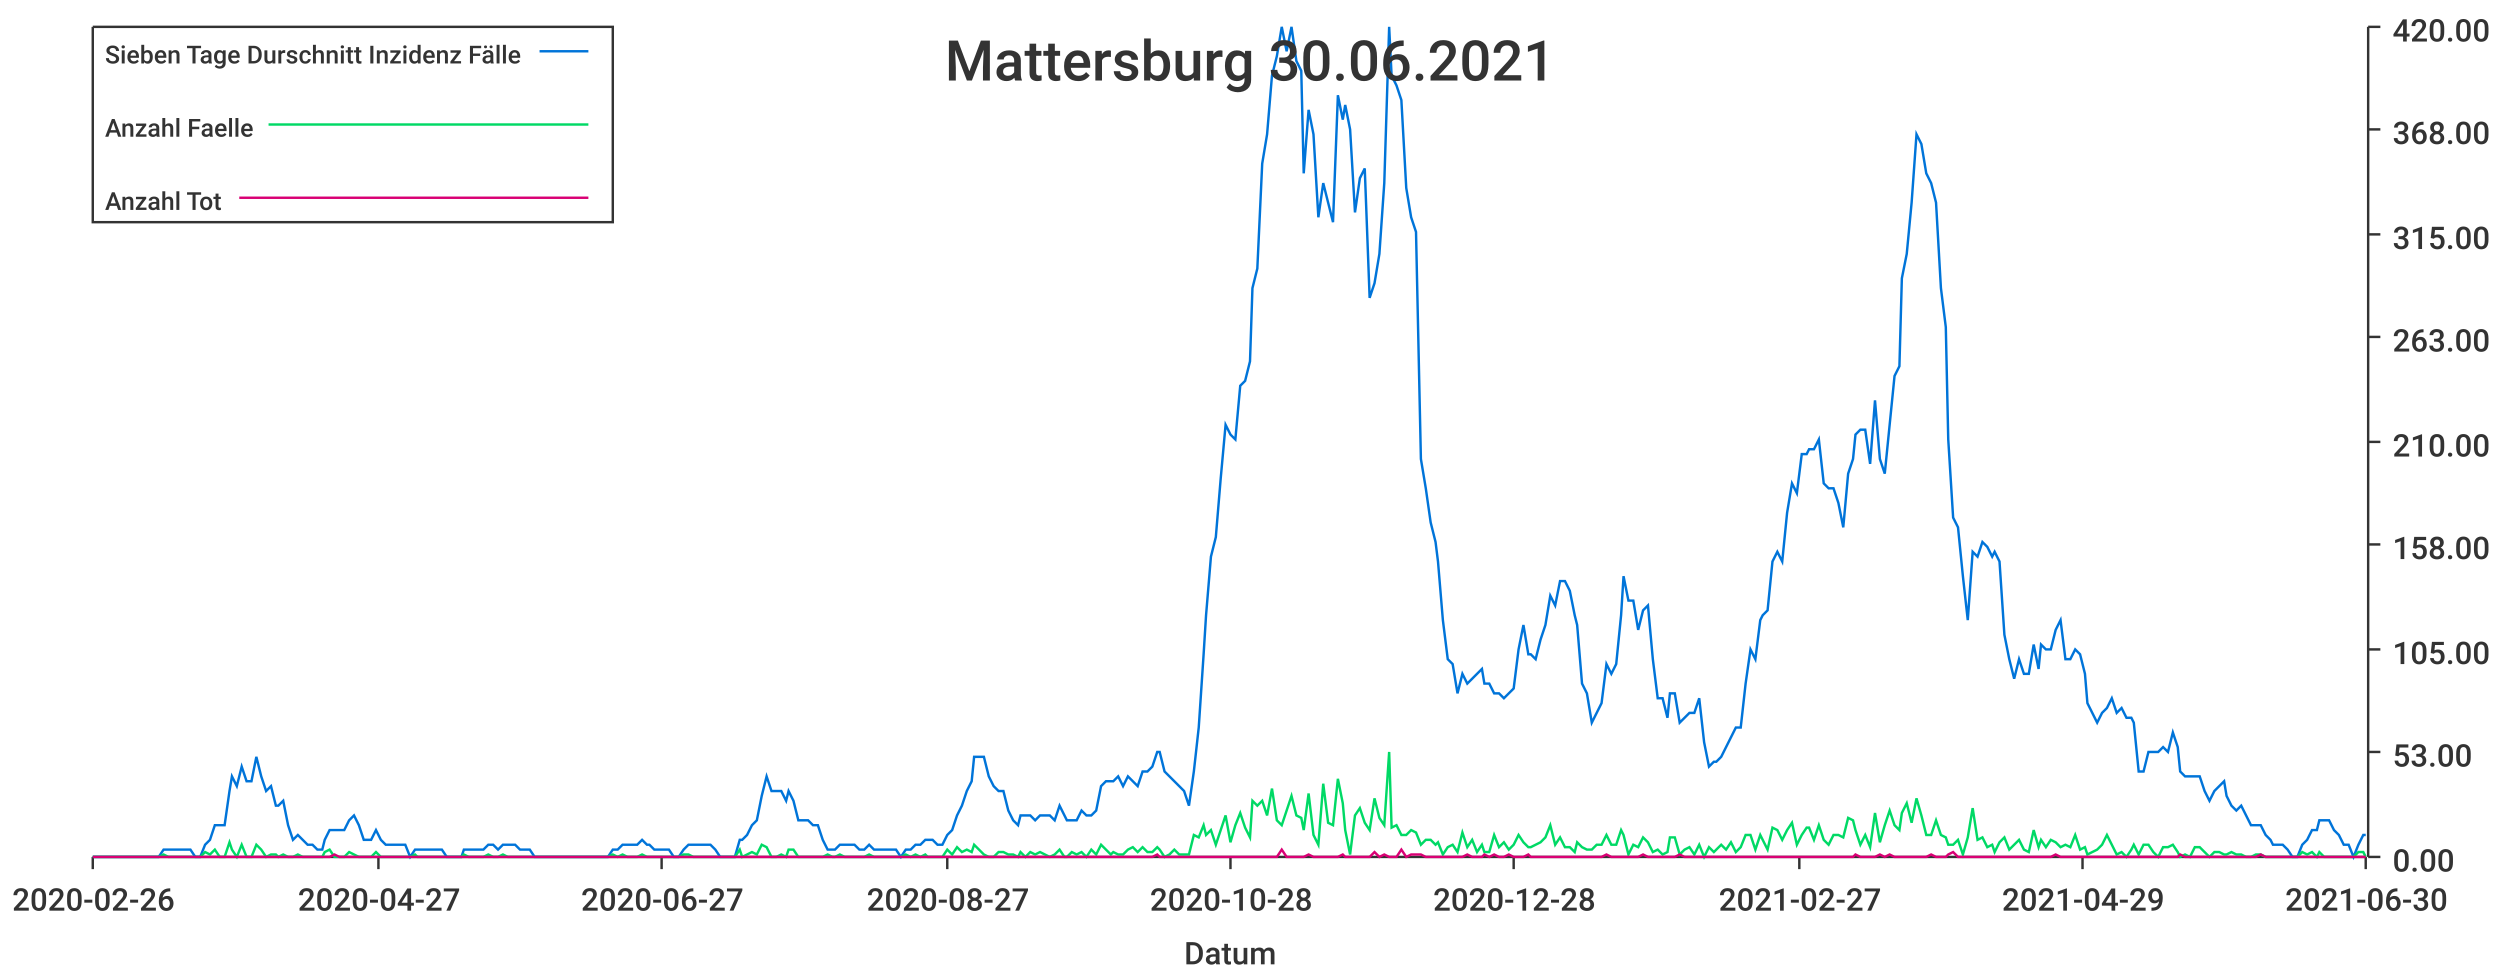
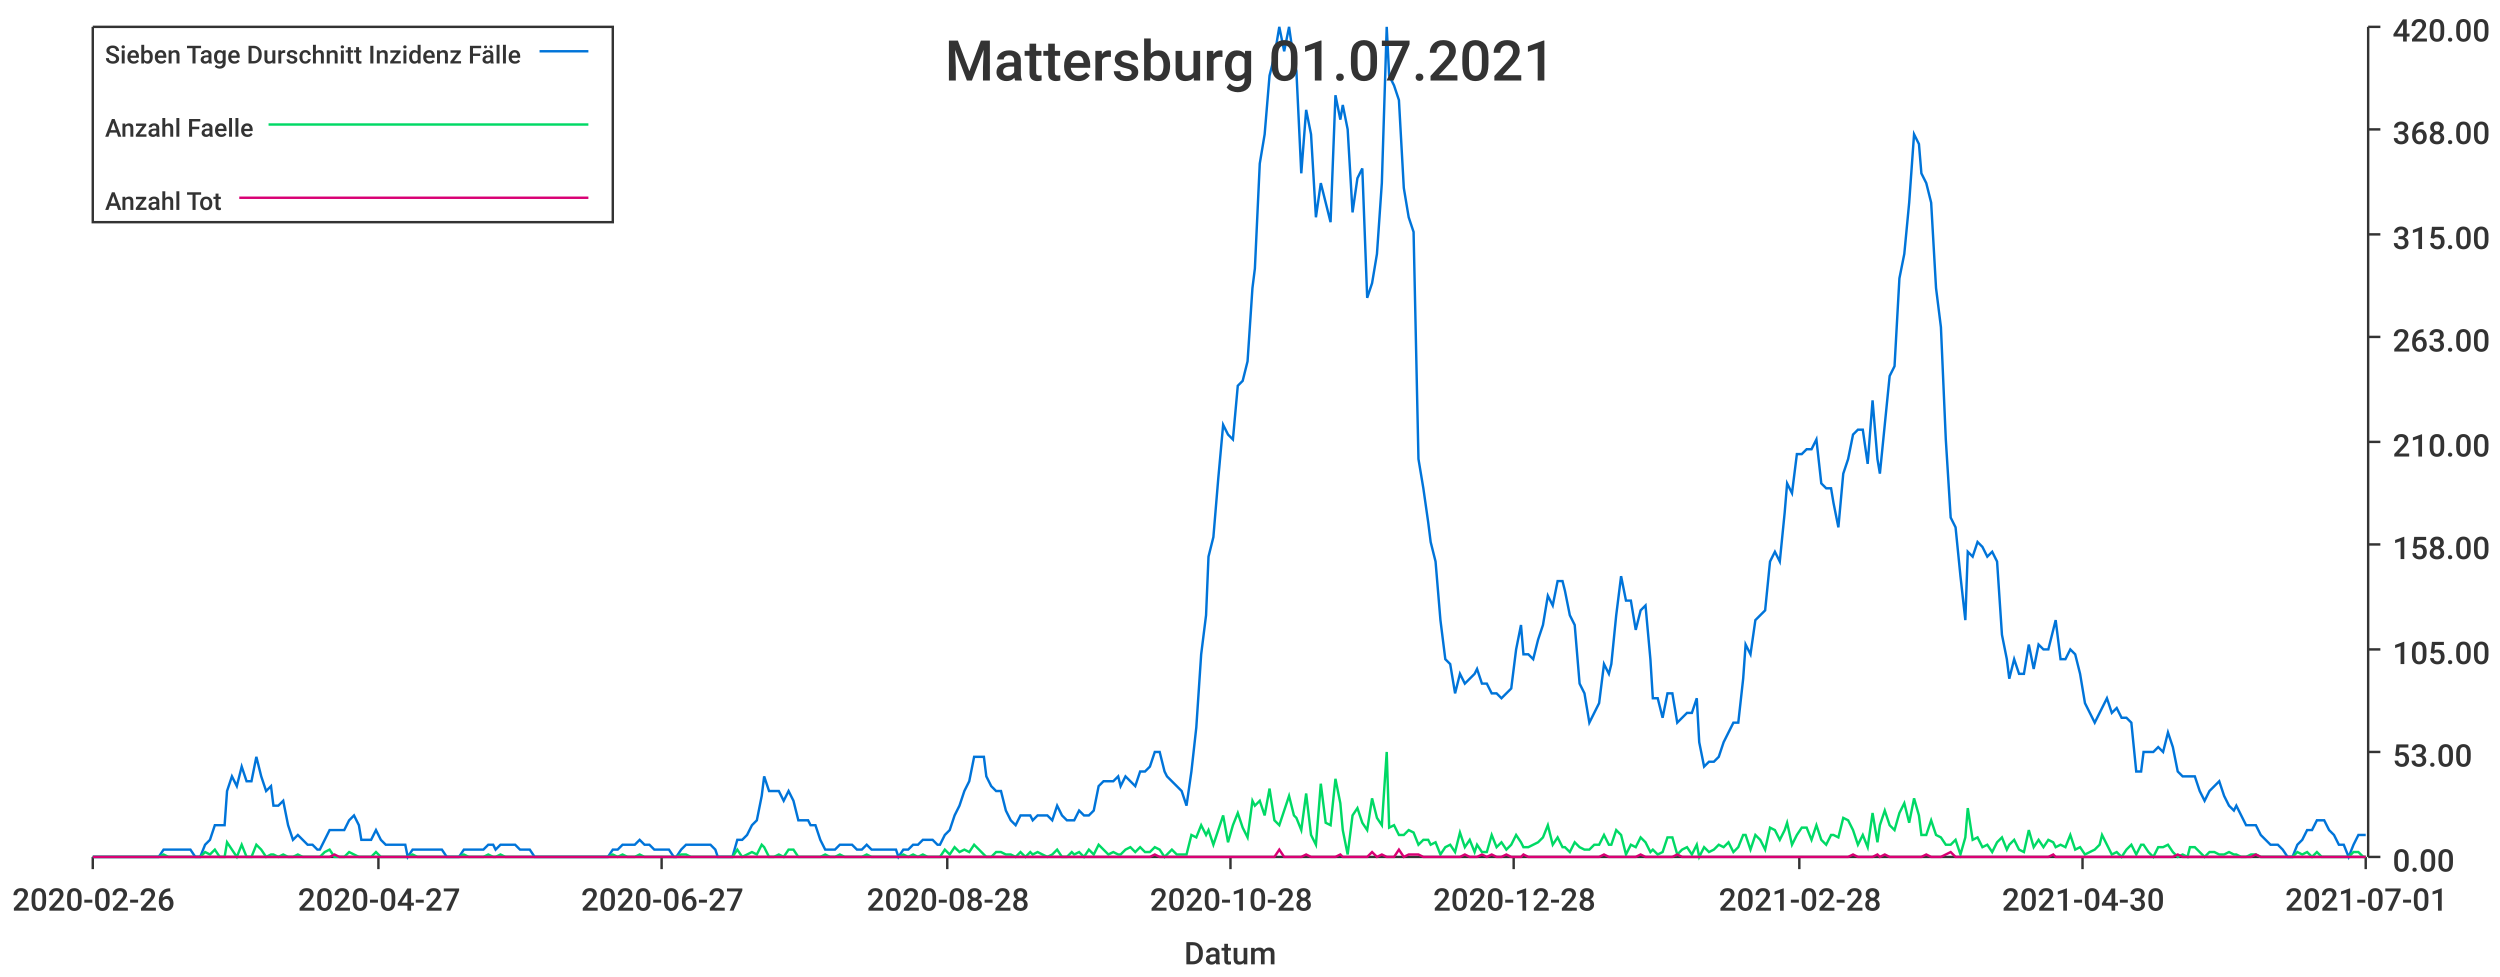
<svg xmlns="http://www.w3.org/2000/svg" width="1024" height="400">\n<path d="M 0 0 L 1024 0 L 1024 400 L 0 400 L 0 0" style="stroke-width:0;stroke:rgba(255,255,255,1.0);fill:rgba(255,255,255,1.0)" />
  <path d="M 38 11 L 969 11 L 969 351 L 38 351 L 38 11" style="stroke-width:0;stroke:rgba(255,255,255,1.0);fill:rgba(255,255,255,1.0)" />
  <path d="M 38 351 L 969 351" style="stroke-width:1;stroke:rgba(51,51,51,1.0);fill:none" />
  <path d="M 38 351 L 38 356" style="stroke-width:1;stroke:rgba(51,51,51,1.0);fill:none" />
  <text x="5" y="373" style="stroke-width:0;stroke:none;fill:rgba(51,51,51,1.0);font-size:12.8px;font-family:'Roboto Medium',sans-serif">2020-02-26</text>
  <path d="M 155 351 L 155 356" style="stroke-width:1;stroke:rgba(51,51,51,1.0);fill:none" />
  <text x="122" y="373" style="stroke-width:0;stroke:none;fill:rgba(51,51,51,1.0);font-size:12.8px;font-family:'Roboto Medium',sans-serif">2020-04-27</text>
  <path d="M 271 351 L 271 356" style="stroke-width:1;stroke:rgba(51,51,51,1.0);fill:none" />
  <text x="238" y="373" style="stroke-width:0;stroke:none;fill:rgba(51,51,51,1.0);font-size:12.8px;font-family:'Roboto Medium',sans-serif">2020-06-27</text>
  <path d="M 388 351 L 388 356" style="stroke-width:1;stroke:rgba(51,51,51,1.0);fill:none" />
-   <text x="355" y="373" style="stroke-width:0;stroke:none;fill:rgba(51,51,51,1.0);font-size:12.8px;font-family:'Roboto Medium',sans-serif">2020-08-27</text>
+   <text x="355" y="373" style="stroke-width:0;stroke:none;fill:rgba(51,51,51,1.0);font-size:12.8px;font-family:'Roboto Medium',sans-serif">2020-08-28</text>
  <path d="M 504 351 L 504 356" style="stroke-width:1;stroke:rgba(51,51,51,1.0);fill:none" />
  <text x="471" y="373" style="stroke-width:0;stroke:none;fill:rgba(51,51,51,1.0);font-size:12.8px;font-family:'Roboto Medium',sans-serif">2020-10-28</text>
  <path d="M 620 351 L 620 356" style="stroke-width:1;stroke:rgba(51,51,51,1.0);fill:none" />
  <text x="587" y="373" style="stroke-width:0;stroke:none;fill:rgba(51,51,51,1.0);font-size:12.8px;font-family:'Roboto Medium',sans-serif">2020-12-28</text>
  <path d="M 737 351 L 737 356" style="stroke-width:1;stroke:rgba(51,51,51,1.0);fill:none" />
-   <text x="704" y="373" style="stroke-width:0;stroke:none;fill:rgba(51,51,51,1.0);font-size:12.8px;font-family:'Roboto Medium',sans-serif">2021-02-27</text>
+   <text x="704" y="373" style="stroke-width:0;stroke:none;fill:rgba(51,51,51,1.0);font-size:12.8px;font-family:'Roboto Medium',sans-serif">2021-02-28</text>
  <path d="M 853 351 L 853 356" style="stroke-width:1;stroke:rgba(51,51,51,1.0);fill:none" />
-   <text x="820" y="373" style="stroke-width:0;stroke:none;fill:rgba(51,51,51,1.0);font-size:12.8px;font-family:'Roboto Medium',sans-serif">2021-04-29</text>
+   <text x="820" y="373" style="stroke-width:0;stroke:none;fill:rgba(51,51,51,1.0);font-size:12.8px;font-family:'Roboto Medium',sans-serif">2021-04-30</text>
  <path d="M 969 351 L 969 356" style="stroke-width:1;stroke:rgba(51,51,51,1.0);fill:none" />
-   <text x="936" y="373" style="stroke-width:0;stroke:none;fill:rgba(51,51,51,1.0);font-size:12.8px;font-family:'Roboto Medium',sans-serif">2021-06-30</text>
+   <text x="936" y="373" style="stroke-width:0;stroke:none;fill:rgba(51,51,51,1.0);font-size:12.8px;font-family:'Roboto Medium',sans-serif">2021-07-01</text>
  <text x="485" y="395" style="stroke-width:0;stroke:none;fill:rgba(51,51,51,1.0);font-size:12.8px;font-family:'Roboto Medium',sans-serif">Datum</text>
  <path d="M 970 351 L 970 11" style="stroke-width:1;stroke:rgba(51,51,51,1.0);fill:none" />
  <path d="M 970 351 L 975 351" style="stroke-width:1;stroke:rgba(51,51,51,1.0);fill:none" />
  <text x="980" y="357" style="stroke-width:0;stroke:none;fill:rgba(51,51,51,1.0);font-size:12.8px;font-family:'Roboto Medium',sans-serif">0.00</text>
  <path d="M 970 308 L 975 308" style="stroke-width:1;stroke:rgba(51,51,51,1.0);fill:none" />
  <text x="980" y="314" style="stroke-width:0;stroke:none;fill:rgba(51,51,51,1.0);font-size:12.8px;font-family:'Roboto Medium',sans-serif">53.00</text>
  <path d="M 970 266 L 975 266" style="stroke-width:1;stroke:rgba(51,51,51,1.0);fill:none" />
  <text x="980" y="272" style="stroke-width:0;stroke:none;fill:rgba(51,51,51,1.0);font-size:12.8px;font-family:'Roboto Medium',sans-serif">105.00</text>
  <path d="M 970 223 L 975 223" style="stroke-width:1;stroke:rgba(51,51,51,1.0);fill:none" />
  <text x="980" y="229" style="stroke-width:0;stroke:none;fill:rgba(51,51,51,1.0);font-size:12.8px;font-family:'Roboto Medium',sans-serif">158.00</text>
  <path d="M 970 181 L 975 181" style="stroke-width:1;stroke:rgba(51,51,51,1.0);fill:none" />
  <text x="980" y="187" style="stroke-width:0;stroke:none;fill:rgba(51,51,51,1.0);font-size:12.8px;font-family:'Roboto Medium',sans-serif">210.00</text>
  <path d="M 970 138 L 975 138" style="stroke-width:1;stroke:rgba(51,51,51,1.0);fill:none" />
  <text x="980" y="144" style="stroke-width:0;stroke:none;fill:rgba(51,51,51,1.0);font-size:12.8px;font-family:'Roboto Medium',sans-serif">263.00</text>
  <path d="M 970 96 L 975 96" style="stroke-width:1;stroke:rgba(51,51,51,1.0);fill:none" />
  <text x="980" y="102" style="stroke-width:0;stroke:none;fill:rgba(51,51,51,1.0);font-size:12.8px;font-family:'Roboto Medium',sans-serif">315.00</text>
  <path d="M 970 53 L 975 53" style="stroke-width:1;stroke:rgba(51,51,51,1.0);fill:none" />
  <text x="980" y="59" style="stroke-width:0;stroke:none;fill:rgba(51,51,51,1.0);font-size:12.8px;font-family:'Roboto Medium',sans-serif">368.00</text>
  <path d="M 970 11 L 975 11" style="stroke-width:1;stroke:rgba(51,51,51,1.0);fill:none" />
  <text x="980" y="17" style="stroke-width:0;stroke:none;fill:rgba(51,51,51,1.0);font-size:12.8px;font-family:'Roboto Medium',sans-serif">420.00</text>
-   <path d="M 38 351 L 40 351 L 42 351 L 44 351 L 46 351 L 48 351 L 50 351 L 52 351 L 54 351 L 56 351 L 57 351 L 59 351 L 61 351 L 63 351 L 65 351 L 67 348 L 69 348 L 71 348 L 73 348 L 75 348 L 76 348 L 78 348 L 80 351 L 82 351 L 84 346 L 86 344 L 88 338 L 90 338 L 92 338 L 94 324 L 95 318 L 97 322 L 99 314 L 101 320 L 103 320 L 105 310 L 107 318 L 109 324 L 111 322 L 113 330 L 114 330 L 116 328 L 118 338 L 120 344 L 122 342 L 124 344 L 126 346 L 128 346 L 130 348 L 132 348 L 133 344 L 135 340 L 137 340 L 139 340 L 141 340 L 143 336 L 145 334 L 147 338 L 149 344 L 151 344 L 152 344 L 154 340 L 156 344 L 158 346 L 160 346 L 162 346 L 164 346 L 166 346 L 168 351 L 170 348 L 171 348 L 173 348 L 175 348 L 177 348 L 179 348 L 181 348 L 183 351 L 185 351 L 187 351 L 189 351 L 190 348 L 192 348 L 194 348 L 196 348 L 198 348 L 200 346 L 202 346 L 204 348 L 206 346 L 208 346 L 209 346 L 211 346 L 213 348 L 215 348 L 217 348 L 219 351 L 221 351 L 223 351 L 225 351 L 227 351 L 228 351 L 230 351 L 232 351 L 234 351 L 236 351 L 238 351 L 240 351 L 242 351 L 244 351 L 246 351 L 247 351 L 249 351 L 251 348 L 253 348 L 255 346 L 257 346 L 259 346 L 261 346 L 263 344 L 265 346 L 266 346 L 268 348 L 270 348 L 272 348 L 274 348 L 276 351 L 278 351 L 280 348 L 282 346 L 284 346 L 286 346 L 287 346 L 289 346 L 291 346 L 293 348 L 295 351 L 297 351 L 299 351 L 301 351 L 303 344 L 304 344 L 306 342 L 308 338 L 310 336 L 312 326 L 314 318 L 316 324 L 318 324 L 320 324 L 322 328 L 323 324 L 325 328 L 327 336 L 329 336 L 331 336 L 333 338 L 335 338 L 337 344 L 339 348 L 341 348 L 342 348 L 344 346 L 346 346 L 348 346 L 350 346 L 352 348 L 354 348 L 356 346 L 358 348 L 360 348 L 361 348 L 363 348 L 365 348 L 367 348 L 369 351 L 371 348 L 373 348 L 375 346 L 377 346 L 379 344 L 380 344 L 382 344 L 384 346 L 386 346 L 388 342 L 390 340 L 392 334 L 394 330 L 396 324 L 398 320 L 399 310 L 401 310 L 403 310 L 405 318 L 407 322 L 409 324 L 411 324 L 413 332 L 415 336 L 417 338 L 418 334 L 420 334 L 422 334 L 424 336 L 426 334 L 428 334 L 430 334 L 432 336 L 434 330 L 436 334 L 437 336 L 439 336 L 441 336 L 443 332 L 445 334 L 447 334 L 449 332 L 451 322 L 453 320 L 455 320 L 456 320 L 458 318 L 460 322 L 462 318 L 464 320 L 466 322 L 468 316 L 470 316 L 472 314 L 474 308 L 475 308 L 477 316 L 479 318 L 481 320 L 483 322 L 485 324 L 487 330 L 489 316 L 491 298 L 493 268 L 494 252 L 496 228 L 498 220 L 500 196 L 502 174 L 504 178 L 506 180 L 508 158 L 510 156 L 512 148 L 513 118 L 515 110 L 517 67 L 519 55 L 521 31 L 523 23 L 525 11 L 527 21 L 529 11 L 531 25 L 533 29 L 534 71 L 536 45 L 538 55 L 540 89 L 542 75 L 544 83 L 546 91 L 548 39 L 550 49 L 551 43 L 553 53 L 555 87 L 557 73 L 559 69 L 561 122 L 563 116 L 565 104 L 567 75 L 569 11 L 570 31 L 572 35 L 574 41 L 576 77 L 578 89 L 580 95 L 582 188 L 584 200 L 586 214 L 588 222 L 589 230 L 591 254 L 593 270 L 595 272 L 597 284 L 599 276 L 601 280 L 603 278 L 605 276 L 607 274 L 608 280 L 610 280 L 612 284 L 614 284 L 616 286 L 618 284 L 620 282 L 622 266 L 624 256 L 626 268 L 627 268 L 629 270 L 631 262 L 633 256 L 635 244 L 637 248 L 639 238 L 641 238 L 643 242 L 645 252 L 646 256 L 648 280 L 650 284 L 652 296 L 654 292 L 656 288 L 658 272 L 660 276 L 662 272 L 664 252 L 665 236 L 667 246 L 669 246 L 671 258 L 673 250 L 675 248 L 677 270 L 679 286 L 681 286 L 683 294 L 684 284 L 686 284 L 688 296 L 690 294 L 692 292 L 694 292 L 696 286 L 698 304 L 700 314 L 702 312 L 703 312 L 705 310 L 707 306 L 709 302 L 711 298 L 713 298 L 715 280 L 717 266 L 719 270 L 721 254 L 722 252 L 724 250 L 726 230 L 728 226 L 730 230 L 732 210 L 734 198 L 736 202 L 738 186 L 740 186 L 741 184 L 743 184 L 745 180 L 747 198 L 749 200 L 751 200 L 753 206 L 755 216 L 757 194 L 759 188 L 760 178 L 762 176 L 764 176 L 766 190 L 768 164 L 770 188 L 772 194 L 774 174 L 776 154 L 778 150 L 779 114 L 781 104 L 783 83 L 785 55 L 787 59 L 789 71 L 791 75 L 793 83 L 795 118 L 797 134 L 798 180 L 800 212 L 802 216 L 804 236 L 806 254 L 808 226 L 810 228 L 812 222 L 814 224 L 816 228 L 817 226 L 819 230 L 821 260 L 823 270 L 825 278 L 827 270 L 829 276 L 831 276 L 833 264 L 835 274 L 836 264 L 838 266 L 840 266 L 842 258 L 844 254 L 846 270 L 848 270 L 850 266 L 852 268 L 854 276 L 855 288 L 857 292 L 859 296 L 861 292 L 863 290 L 865 286 L 867 292 L 869 290 L 871 294 L 873 294 L 874 296 L 876 316 L 878 316 L 880 308 L 882 308 L 884 308 L 886 306 L 888 308 L 890 300 L 892 306 L 893 316 L 895 318 L 897 318 L 899 318 L 901 318 L 903 324 L 905 328 L 907 324 L 909 322 L 911 320 L 912 326 L 914 330 L 916 332 L 918 330 L 920 334 L 922 338 L 924 338 L 926 338 L 928 342 L 930 344 L 931 346 L 933 346 L 935 346 L 937 348 L 939 351 L 941 351 L 943 346 L 945 344 L 947 340 L 949 340 L 950 336 L 952 336 L 954 336 L 956 340 L 958 342 L 960 346 L 962 346 L 964 351 L 966 346 L 968 342 L 969 342" style="stroke-width:1;stroke:rgba(0,116,217,1.0);fill:none" />
-   <path d="M 38 351 L 40 351 L 42 351 L 44 351 L 46 351 L 48 351 L 50 351 L 52 351 L 54 351 L 56 351 L 57 351 L 59 351 L 61 351 L 63 351 L 65 351 L 67 350 L 69 351 L 71 351 L 73 351 L 75 351 L 76 351 L 78 351 L 80 351 L 82 351 L 84 349 L 86 350 L 88 348 L 90 351 L 92 351 L 94 345 L 95 348 L 97 351 L 99 346 L 101 351 L 103 351 L 105 346 L 107 348 L 109 351 L 111 350 L 113 350 L 114 351 L 116 350 L 118 351 L 120 351 L 122 350 L 124 351 L 126 351 L 128 351 L 130 351 L 132 351 L 133 349 L 135 348 L 137 351 L 139 351 L 141 351 L 143 349 L 145 350 L 147 351 L 149 351 L 151 351 L 152 351 L 154 349 L 156 351 L 158 351 L 160 351 L 162 351 L 164 351 L 166 351 L 168 351 L 170 350 L 171 351 L 173 351 L 175 351 L 177 351 L 179 351 L 181 351 L 183 351 L 185 351 L 187 351 L 189 351 L 190 350 L 192 351 L 194 351 L 196 351 L 198 351 L 200 350 L 202 351 L 204 351 L 206 350 L 208 351 L 209 351 L 211 351 L 213 351 L 215 351 L 217 351 L 219 351 L 221 351 L 223 351 L 225 351 L 227 351 L 228 351 L 230 351 L 232 351 L 234 351 L 236 351 L 238 351 L 240 351 L 242 351 L 244 351 L 246 351 L 247 351 L 249 351 L 251 350 L 253 351 L 255 350 L 257 351 L 259 351 L 261 351 L 263 350 L 265 351 L 266 351 L 268 351 L 270 351 L 272 351 L 274 351 L 276 351 L 278 351 L 280 350 L 282 350 L 284 351 L 286 351 L 287 351 L 289 351 L 291 351 L 293 351 L 295 351 L 297 351 L 299 351 L 301 351 L 303 348 L 304 351 L 306 350 L 308 349 L 310 350 L 312 346 L 314 347 L 316 351 L 318 351 L 320 350 L 322 351 L 323 348 L 325 348 L 327 351 L 329 351 L 331 351 L 333 351 L 335 351 L 337 351 L 339 350 L 341 351 L 342 351 L 344 350 L 346 351 L 348 351 L 350 351 L 352 351 L 354 351 L 356 350 L 358 351 L 360 351 L 361 351 L 363 351 L 365 351 L 367 351 L 369 351 L 371 350 L 373 351 L 375 350 L 377 351 L 379 350 L 380 351 L 382 351 L 384 351 L 386 351 L 388 348 L 390 350 L 392 347 L 394 349 L 396 348 L 398 349 L 399 346 L 401 348 L 403 350 L 405 351 L 407 351 L 409 349 L 411 349 L 413 350 L 415 350 L 417 351 L 418 349 L 420 351 L 422 349 L 424 350 L 426 349 L 428 350 L 430 351 L 432 350 L 434 348 L 436 351 L 437 351 L 439 349 L 441 350 L 443 349 L 445 351 L 447 348 L 449 350 L 451 346 L 453 348 L 455 350 L 456 349 L 458 350 L 460 350 L 462 348 L 464 347 L 466 349 L 468 347 L 470 349 L 472 349 L 474 347 L 475 348 L 477 351 L 479 350 L 481 348 L 483 350 L 485 350 L 487 350 L 489 342 L 491 343 L 493 338 L 494 342 L 496 340 L 498 346 L 500 340 L 502 334 L 504 345 L 506 338 L 508 333 L 510 339 L 512 343 L 513 328 L 515 330 L 517 328 L 519 334 L 521 323 L 523 336 L 525 338 L 527 332 L 529 326 L 531 334 L 533 335 L 534 340 L 536 325 L 538 342 L 540 346 L 542 321 L 544 337 L 546 338 L 548 319 L 550 329 L 551 340 L 553 350 L 555 334 L 557 331 L 559 337 L 561 340 L 563 327 L 565 335 L 567 338 L 569 308 L 570 339 L 572 338 L 574 342 L 576 342 L 578 340 L 580 341 L 582 346 L 584 344 L 586 344 L 588 346 L 589 345 L 591 350 L 593 347 L 595 346 L 597 349 L 599 341 L 601 347 L 603 344 L 605 349 L 607 346 L 608 349 L 610 349 L 612 342 L 614 347 L 616 345 L 618 348 L 620 346 L 622 342 L 624 345 L 626 347 L 627 347 L 629 346 L 631 345 L 633 343 L 635 338 L 637 346 L 639 343 L 641 347 L 643 347 L 645 349 L 646 345 L 648 347 L 650 348 L 652 348 L 654 346 L 656 346 L 658 342 L 660 346 L 662 346 L 664 340 L 665 342 L 667 350 L 669 346 L 671 347 L 673 343 L 675 345 L 677 349 L 679 348 L 681 350 L 683 349 L 684 343 L 686 343 L 688 350 L 690 348 L 692 347 L 694 350 L 696 346 L 698 351 L 700 347 L 702 349 L 703 348 L 705 346 L 707 348 L 709 345 L 711 349 L 713 347 L 715 342 L 717 342 L 719 348 L 721 342 L 722 344 L 724 348 L 726 339 L 728 340 L 730 344 L 732 340 L 734 337 L 736 346 L 738 342 L 740 339 L 741 339 L 743 344 L 745 338 L 747 344 L 749 346 L 751 342 L 753 342 L 755 343 L 757 335 L 759 336 L 760 340 L 762 346 L 764 342 L 766 347 L 768 333 L 770 345 L 772 338 L 774 332 L 776 338 L 778 340 L 779 333 L 781 329 L 783 337 L 785 327 L 787 334 L 789 342 L 791 342 L 793 336 L 795 342 L 797 343 L 798 346 L 800 346 L 802 344 L 804 350 L 806 343 L 808 331 L 810 344 L 812 343 L 814 347 L 816 346 L 817 349 L 819 345 L 821 343 L 823 348 L 825 346 L 827 344 L 829 348 L 831 349 L 833 340 L 835 347 L 836 344 L 838 347 L 840 344 L 842 345 L 844 347 L 846 346 L 848 347 L 850 342 L 852 348 L 854 347 L 855 350 L 857 349 L 859 348 L 861 346 L 863 342 L 865 346 L 867 350 L 869 349 L 871 351 L 873 348 L 874 346 L 876 350 L 878 346 L 880 346 L 882 349 L 884 351 L 886 347 L 888 347 L 890 346 L 892 349 L 893 351 L 895 350 L 897 351 L 899 347 L 901 347 L 903 349 L 905 351 L 907 349 L 909 349 L 911 350 L 912 350 L 914 349 L 916 350 L 918 350 L 920 351 L 922 351 L 924 350 L 926 350 L 928 351 L 930 351 L 931 351 L 933 351 L 935 351 L 937 351 L 939 351 L 941 351 L 943 349 L 945 350 L 947 349 L 949 351 L 950 349 L 952 351 L 954 351 L 956 351 L 958 351 L 960 351 L 962 351 L 964 351 L 966 349 L 968 349 L 969 351" style="stroke-width:1;stroke:rgba(0,217,101,1.0);fill:none" />
-   <path d="M 38 351 L 40 351 L 42 351 L 44 351 L 46 351 L 48 351 L 50 351 L 52 351 L 54 351 L 56 351 L 57 351 L 59 351 L 61 351 L 63 351 L 65 351 L 67 351 L 69 351 L 71 351 L 73 351 L 75 351 L 76 351 L 78 351 L 80 351 L 82 351 L 84 351 L 86 351 L 88 351 L 90 351 L 92 351 L 94 351 L 95 351 L 97 351 L 99 351 L 101 351 L 103 351 L 105 351 L 107 351 L 109 351 L 111 351 L 113 351 L 114 351 L 116 351 L 118 351 L 120 351 L 122 351 L 124 351 L 126 351 L 128 351 L 130 351 L 132 351 L 133 351 L 135 351 L 137 350 L 139 351 L 141 351 L 143 351 L 145 351 L 147 351 L 149 351 L 151 351 L 152 351 L 154 351 L 156 351 L 158 351 L 160 351 L 162 351 L 164 351 L 166 351 L 168 351 L 170 351 L 171 351 L 173 351 L 175 351 L 177 351 L 179 351 L 181 351 L 183 351 L 185 351 L 187 351 L 189 351 L 190 351 L 192 351 L 194 351 L 196 351 L 198 351 L 200 351 L 202 351 L 204 351 L 206 351 L 208 351 L 209 351 L 211 351 L 213 351 L 215 351 L 217 351 L 219 351 L 221 351 L 223 351 L 225 351 L 227 351 L 228 351 L 230 351 L 232 351 L 234 351 L 236 351 L 238 351 L 240 351 L 242 351 L 244 351 L 246 351 L 247 351 L 249 351 L 251 351 L 253 351 L 255 351 L 257 351 L 259 351 L 261 351 L 263 351 L 265 351 L 266 351 L 268 351 L 270 351 L 272 351 L 274 351 L 276 351 L 278 351 L 280 351 L 282 351 L 284 351 L 286 351 L 287 351 L 289 351 L 291 351 L 293 351 L 295 351 L 297 351 L 299 351 L 301 351 L 303 351 L 304 351 L 306 351 L 308 351 L 310 351 L 312 351 L 314 351 L 316 351 L 318 351 L 320 351 L 322 351 L 323 351 L 325 351 L 327 351 L 329 351 L 331 351 L 333 351 L 335 351 L 337 351 L 339 351 L 341 351 L 342 351 L 344 351 L 346 351 L 348 351 L 350 351 L 352 351 L 354 351 L 356 351 L 358 351 L 360 351 L 361 351 L 363 351 L 365 351 L 367 351 L 369 351 L 371 351 L 373 351 L 375 351 L 377 351 L 379 351 L 380 351 L 382 351 L 384 351 L 386 351 L 388 351 L 390 351 L 392 351 L 394 351 L 396 351 L 398 351 L 399 351 L 401 351 L 403 351 L 405 351 L 407 351 L 409 351 L 411 351 L 413 351 L 415 351 L 417 351 L 418 351 L 420 351 L 422 351 L 424 351 L 426 351 L 428 351 L 430 351 L 432 351 L 434 351 L 436 351 L 437 351 L 439 351 L 441 351 L 443 351 L 445 351 L 447 351 L 449 351 L 451 351 L 453 351 L 455 351 L 456 351 L 458 351 L 460 351 L 462 351 L 464 351 L 466 351 L 468 351 L 470 351 L 472 351 L 474 350 L 475 351 L 477 351 L 479 351 L 481 351 L 483 351 L 485 351 L 487 351 L 489 351 L 491 351 L 493 351 L 494 351 L 496 351 L 498 351 L 500 351 L 502 351 L 504 351 L 506 351 L 508 351 L 510 351 L 512 351 L 513 351 L 515 351 L 517 351 L 519 351 L 521 351 L 523 351 L 525 348 L 527 351 L 529 351 L 531 351 L 533 351 L 534 351 L 536 350 L 538 351 L 540 351 L 542 351 L 544 351 L 546 351 L 548 351 L 550 350 L 551 351 L 553 351 L 555 351 L 557 351 L 559 351 L 561 351 L 563 349 L 565 351 L 567 350 L 569 351 L 570 351 L 572 351 L 574 348 L 576 351 L 578 350 L 580 350 L 582 350 L 584 351 L 586 351 L 588 351 L 589 351 L 591 351 L 593 351 L 595 351 L 597 351 L 599 351 L 601 350 L 603 351 L 605 351 L 607 351 L 608 350 L 610 351 L 612 350 L 614 351 L 616 351 L 618 350 L 620 351 L 622 351 L 624 351 L 626 350 L 627 351 L 629 351 L 631 351 L 633 351 L 635 351 L 637 351 L 639 351 L 641 351 L 643 351 L 645 351 L 646 351 L 648 351 L 650 351 L 652 351 L 654 351 L 656 351 L 658 350 L 660 351 L 662 351 L 664 351 L 665 351 L 667 351 L 669 351 L 671 351 L 673 350 L 675 351 L 677 351 L 679 351 L 681 351 L 683 351 L 684 351 L 686 351 L 688 350 L 690 351 L 692 351 L 694 351 L 696 351 L 698 351 L 700 351 L 702 351 L 703 351 L 705 351 L 707 351 L 709 351 L 711 351 L 713 351 L 715 351 L 717 351 L 719 351 L 721 351 L 722 351 L 724 351 L 726 351 L 728 351 L 730 351 L 732 351 L 734 351 L 736 351 L 738 351 L 740 351 L 741 351 L 743 351 L 745 351 L 747 351 L 749 351 L 751 351 L 753 351 L 755 351 L 757 351 L 759 351 L 760 350 L 762 351 L 764 351 L 766 351 L 768 351 L 770 350 L 772 351 L 774 350 L 776 351 L 778 351 L 779 351 L 781 351 L 783 351 L 785 351 L 787 351 L 789 351 L 791 350 L 793 351 L 795 351 L 797 351 L 798 350 L 800 349 L 802 351 L 804 351 L 806 351 L 808 351 L 810 351 L 812 351 L 814 351 L 816 351 L 817 351 L 819 351 L 821 351 L 823 351 L 825 351 L 827 351 L 829 351 L 831 351 L 833 351 L 835 351 L 836 351 L 838 351 L 840 351 L 842 350 L 844 351 L 846 351 L 848 351 L 850 351 L 852 351 L 854 351 L 855 351 L 857 351 L 859 351 L 861 351 L 863 351 L 865 351 L 867 351 L 869 351 L 871 351 L 873 351 L 874 351 L 876 351 L 878 351 L 880 351 L 882 351 L 884 351 L 886 351 L 888 351 L 890 351 L 892 351 L 893 350 L 895 351 L 897 351 L 899 351 L 901 351 L 903 351 L 905 351 L 907 351 L 909 351 L 911 351 L 912 351 L 914 351 L 916 351 L 918 351 L 920 351 L 922 351 L 924 351 L 926 350 L 928 351 L 930 351 L 931 351 L 933 351 L 935 351 L 937 351 L 939 351 L 941 351 L 943 351 L 945 351 L 947 351 L 949 351 L 950 351 L 952 351 L 954 351 L 956 351 L 958 351 L 960 351 L 962 351 L 964 351 L 966 351 L 968 351 L 969 351" style="stroke-width:1;stroke:rgba(217,0,116,1.0);fill:none" />
-   <text x="387" y="33" style="stroke-width:0;stroke:none;fill:rgba(51,51,51,1.0);font-size:23.0px;font-family:'Roboto Medium',sans-serif">Mattersburg 30.06.2021</text>
+   <path d="M 38 351 L 40 351 L 42 351 L 44 351 L 46 351 L 48 351 L 50 351 L 52 351 L 54 351 L 56 351 L 57 351 L 59 351 L 61 351 L 63 351 L 65 351 L 67 348 L 69 348 L 71 348 L 73 348 L 75 348 L 76 348 L 78 348 L 80 351 L 82 351 L 84 346 L 86 344 L 88 338 L 90 338 L 92 338 L 93 324 L 95 318 L 97 322 L 99 314 L 101 320 L 103 320 L 105 310 L 107 318 L 109 324 L 111 322 L 112 330 L 114 330 L 116 328 L 118 338 L 120 344 L 122 342 L 124 344 L 126 346 L 128 346 L 130 348 L 131 348 L 133 344 L 135 340 L 137 340 L 139 340 L 141 340 L 143 336 L 145 334 L 147 338 L 148 344 L 150 344 L 152 344 L 154 340 L 156 344 L 158 346 L 160 346 L 162 346 L 164 346 L 166 346 L 167 351 L 169 348 L 171 348 L 173 348 L 175 348 L 177 348 L 179 348 L 181 348 L 183 351 L 185 351 L 186 351 L 188 351 L 190 348 L 192 348 L 194 348 L 196 348 L 198 348 L 200 346 L 202 346 L 203 348 L 205 346 L 207 346 L 209 346 L 211 346 L 213 348 L 215 348 L 217 348 L 219 351 L 221 351 L 222 351 L 224 351 L 226 351 L 228 351 L 230 351 L 232 351 L 234 351 L 236 351 L 238 351 L 239 351 L 241 351 L 243 351 L 245 351 L 247 351 L 249 351 L 251 348 L 253 348 L 255 346 L 257 346 L 258 346 L 260 346 L 262 344 L 264 346 L 266 346 L 268 348 L 270 348 L 272 348 L 274 348 L 276 351 L 277 351 L 279 348 L 281 346 L 283 346 L 285 346 L 287 346 L 289 346 L 291 346 L 293 348 L 294 351 L 296 351 L 298 351 L 300 351 L 302 344 L 304 344 L 306 342 L 308 338 L 310 336 L 312 326 L 313 318 L 315 324 L 317 324 L 319 324 L 321 328 L 323 324 L 325 328 L 327 336 L 329 336 L 331 336 L 332 338 L 334 338 L 336 344 L 338 348 L 340 348 L 342 348 L 344 346 L 346 346 L 348 346 L 349 346 L 351 348 L 353 348 L 355 346 L 357 348 L 359 348 L 361 348 L 363 348 L 365 348 L 367 348 L 368 351 L 370 348 L 372 348 L 374 346 L 376 346 L 378 344 L 380 344 L 382 344 L 384 346 L 385 346 L 387 342 L 389 340 L 391 334 L 393 330 L 395 324 L 397 320 L 399 310 L 401 310 L 403 310 L 404 318 L 406 322 L 408 324 L 410 324 L 412 332 L 414 336 L 416 338 L 418 334 L 420 334 L 422 334 L 423 336 L 425 334 L 427 334 L 429 334 L 431 336 L 433 330 L 435 334 L 437 336 L 439 336 L 440 336 L 442 332 L 444 334 L 446 334 L 448 332 L 450 322 L 452 320 L 454 320 L 456 320 L 458 318 L 459 322 L 461 318 L 463 320 L 465 322 L 467 316 L 469 316 L 471 314 L 473 308 L 475 308 L 477 316 L 478 318 L 480 320 L 482 322 L 484 324 L 486 330 L 488 316 L 490 298 L 492 268 L 494 252 L 495 228 L 497 220 L 499 196 L 501 174 L 503 178 L 505 180 L 507 158 L 509 156 L 511 148 L 513 118 L 514 110 L 516 67 L 518 55 L 520 31 L 522 23 L 524 11 L 526 21 L 528 11 L 530 25 L 531 29 L 533 71 L 535 45 L 537 55 L 539 89 L 541 75 L 543 83 L 545 91 L 547 39 L 549 49 L 550 43 L 552 53 L 554 87 L 556 73 L 558 69 L 560 122 L 562 116 L 564 104 L 566 75 L 568 11 L 569 31 L 571 35 L 573 41 L 575 77 L 577 89 L 579 95 L 581 188 L 583 200 L 585 214 L 586 222 L 588 230 L 590 254 L 592 270 L 594 272 L 596 284 L 598 276 L 600 280 L 602 278 L 604 276 L 605 274 L 607 280 L 609 280 L 611 284 L 613 284 L 615 286 L 617 284 L 619 282 L 621 266 L 623 256 L 624 268 L 626 268 L 628 270 L 630 262 L 632 256 L 634 244 L 636 248 L 638 238 L 640 238 L 641 242 L 643 252 L 645 256 L 647 280 L 649 284 L 651 296 L 653 292 L 655 288 L 657 272 L 659 276 L 660 272 L 662 252 L 664 236 L 666 246 L 668 246 L 670 258 L 672 250 L 674 248 L 676 270 L 677 286 L 679 286 L 681 294 L 683 284 L 685 284 L 687 296 L 689 294 L 691 292 L 693 292 L 695 286 L 696 304 L 698 314 L 700 312 L 702 312 L 704 310 L 706 304 L 708 300 L 710 296 L 712 296 L 714 278 L 715 264 L 717 268 L 719 254 L 721 252 L 723 250 L 725 230 L 727 226 L 729 230 L 731 210 L 732 198 L 734 202 L 736 186 L 738 186 L 740 184 L 742 184 L 744 180 L 746 198 L 748 200 L 750 200 L 751 206 L 753 216 L 755 194 L 757 188 L 759 178 L 761 176 L 763 176 L 765 190 L 767 164 L 769 188 L 770 194 L 772 174 L 774 154 L 776 150 L 778 114 L 780 104 L 782 83 L 784 55 L 786 59 L 787 71 L 789 75 L 791 83 L 793 118 L 795 134 L 797 180 L 799 212 L 801 216 L 803 236 L 805 254 L 806 226 L 808 228 L 810 222 L 812 224 L 814 228 L 816 226 L 818 230 L 820 260 L 822 270 L 823 278 L 825 270 L 827 276 L 829 276 L 831 264 L 833 274 L 835 264 L 837 266 L 839 266 L 841 258 L 842 254 L 844 270 L 846 270 L 848 266 L 850 268 L 852 276 L 854 288 L 856 292 L 858 296 L 860 292 L 861 290 L 863 286 L 865 292 L 867 290 L 869 294 L 871 294 L 873 296 L 875 316 L 877 316 L 878 308 L 880 308 L 882 308 L 884 306 L 886 308 L 888 300 L 890 306 L 892 316 L 894 318 L 896 318 L 897 318 L 899 318 L 901 324 L 903 328 L 905 324 L 907 322 L 909 320 L 911 326 L 913 330 L 915 332 L 916 330 L 918 334 L 920 338 L 922 338 L 924 338 L 926 342 L 928 344 L 930 346 L 932 346 L 933 346 L 935 348 L 937 351 L 939 351 L 941 346 L 943 344 L 945 340 L 947 340 L 949 336 L 951 336 L 952 336 L 954 340 L 956 342 L 958 346 L 960 346 L 962 351 L 964 346 L 966 342 L 968 342 L 969 342" style="stroke-width:1;stroke:rgba(0,116,217,1.0);fill:none" />
+   <path d="M 38 351 L 40 351 L 42 351 L 44 351 L 46 351 L 48 351 L 50 351 L 52 351 L 54 351 L 56 351 L 57 351 L 59 351 L 61 351 L 63 351 L 65 351 L 67 350 L 69 351 L 71 351 L 73 351 L 75 351 L 76 351 L 78 351 L 80 351 L 82 351 L 84 349 L 86 350 L 88 348 L 90 351 L 92 351 L 93 345 L 95 348 L 97 351 L 99 346 L 101 351 L 103 351 L 105 346 L 107 348 L 109 351 L 111 350 L 112 350 L 114 351 L 116 350 L 118 351 L 120 351 L 122 350 L 124 351 L 126 351 L 128 351 L 130 351 L 131 351 L 133 349 L 135 348 L 137 351 L 139 351 L 141 351 L 143 349 L 145 350 L 147 351 L 148 351 L 150 351 L 152 351 L 154 349 L 156 351 L 158 351 L 160 351 L 162 351 L 164 351 L 166 351 L 167 351 L 169 350 L 171 351 L 173 351 L 175 351 L 177 351 L 179 351 L 181 351 L 183 351 L 185 351 L 186 351 L 188 351 L 190 350 L 192 351 L 194 351 L 196 351 L 198 351 L 200 350 L 202 351 L 203 351 L 205 350 L 207 351 L 209 351 L 211 351 L 213 351 L 215 351 L 217 351 L 219 351 L 221 351 L 222 351 L 224 351 L 226 351 L 228 351 L 230 351 L 232 351 L 234 351 L 236 351 L 238 351 L 239 351 L 241 351 L 243 351 L 245 351 L 247 351 L 249 351 L 251 350 L 253 351 L 255 350 L 257 351 L 258 351 L 260 351 L 262 350 L 264 351 L 266 351 L 268 351 L 270 351 L 272 351 L 274 351 L 276 351 L 277 351 L 279 350 L 281 350 L 283 351 L 285 351 L 287 351 L 289 351 L 291 351 L 293 351 L 294 351 L 296 351 L 298 351 L 300 351 L 302 348 L 304 351 L 306 350 L 308 349 L 310 350 L 312 346 L 313 347 L 315 351 L 317 351 L 319 350 L 321 351 L 323 348 L 325 348 L 327 351 L 329 351 L 331 351 L 332 351 L 334 351 L 336 351 L 338 350 L 340 351 L 342 351 L 344 350 L 346 351 L 348 351 L 349 351 L 351 351 L 353 351 L 355 350 L 357 351 L 359 351 L 361 351 L 363 351 L 365 351 L 367 351 L 368 351 L 370 350 L 372 351 L 374 350 L 376 351 L 378 350 L 380 351 L 382 351 L 384 351 L 385 351 L 387 348 L 389 350 L 391 347 L 393 349 L 395 348 L 397 349 L 399 346 L 401 348 L 403 350 L 404 351 L 406 351 L 408 349 L 410 349 L 412 350 L 414 350 L 416 351 L 418 349 L 420 351 L 422 349 L 423 350 L 425 349 L 427 350 L 429 351 L 431 350 L 433 348 L 435 351 L 437 351 L 439 349 L 440 350 L 442 349 L 444 351 L 446 348 L 448 350 L 450 346 L 452 348 L 454 350 L 456 349 L 458 350 L 459 350 L 461 348 L 463 347 L 465 349 L 467 347 L 469 349 L 471 349 L 473 347 L 475 348 L 477 351 L 478 350 L 480 348 L 482 350 L 484 350 L 486 350 L 488 342 L 490 343 L 492 338 L 494 342 L 495 340 L 497 346 L 499 340 L 501 334 L 503 345 L 505 338 L 507 333 L 509 339 L 511 343 L 513 328 L 514 330 L 516 328 L 518 334 L 520 323 L 522 336 L 524 338 L 526 332 L 528 326 L 530 334 L 531 335 L 533 340 L 535 325 L 537 342 L 539 346 L 541 321 L 543 337 L 545 338 L 547 319 L 549 329 L 550 340 L 552 350 L 554 334 L 556 331 L 558 337 L 560 340 L 562 327 L 564 335 L 566 338 L 568 308 L 569 339 L 571 338 L 573 342 L 575 342 L 577 340 L 579 341 L 581 346 L 583 344 L 585 344 L 586 346 L 588 345 L 590 350 L 592 347 L 594 346 L 596 349 L 598 341 L 600 347 L 602 344 L 604 349 L 605 346 L 607 349 L 609 349 L 611 342 L 613 347 L 615 345 L 617 348 L 619 346 L 621 342 L 623 345 L 624 347 L 626 347 L 628 346 L 630 345 L 632 343 L 634 338 L 636 346 L 638 343 L 640 347 L 641 347 L 643 349 L 645 345 L 647 347 L 649 348 L 651 348 L 653 346 L 655 346 L 657 342 L 659 346 L 660 346 L 662 340 L 664 342 L 666 350 L 668 346 L 670 347 L 672 343 L 674 345 L 676 349 L 677 348 L 679 350 L 681 349 L 683 343 L 685 343 L 687 350 L 689 348 L 691 347 L 693 350 L 695 346 L 696 351 L 698 347 L 700 349 L 702 348 L 704 346 L 706 347 L 708 345 L 710 349 L 712 347 L 714 342 L 715 342 L 717 348 L 719 342 L 721 344 L 723 348 L 725 339 L 727 340 L 729 344 L 731 340 L 732 337 L 734 346 L 736 342 L 738 339 L 740 339 L 742 344 L 744 338 L 746 344 L 748 346 L 750 342 L 751 342 L 753 343 L 755 335 L 757 336 L 759 340 L 761 346 L 763 342 L 765 347 L 767 333 L 769 345 L 770 338 L 772 332 L 774 338 L 776 340 L 778 333 L 780 329 L 782 337 L 784 327 L 786 334 L 787 342 L 789 342 L 791 336 L 793 342 L 795 343 L 797 346 L 799 346 L 801 344 L 803 350 L 805 343 L 806 331 L 808 344 L 810 343 L 812 347 L 814 346 L 816 349 L 818 345 L 820 343 L 822 348 L 823 346 L 825 344 L 827 348 L 829 349 L 831 340 L 833 347 L 835 344 L 837 347 L 839 344 L 841 345 L 842 347 L 844 346 L 846 347 L 848 342 L 850 348 L 852 347 L 854 350 L 856 349 L 858 348 L 860 346 L 861 342 L 863 346 L 865 350 L 867 349 L 869 351 L 871 348 L 873 346 L 875 350 L 877 346 L 878 346 L 880 349 L 882 351 L 884 347 L 886 347 L 888 346 L 890 349 L 892 351 L 894 350 L 896 351 L 897 347 L 899 347 L 901 349 L 903 351 L 905 349 L 907 349 L 909 350 L 911 350 L 913 349 L 915 350 L 916 350 L 918 351 L 920 351 L 922 350 L 924 350 L 926 351 L 928 351 L 930 351 L 932 351 L 933 351 L 935 351 L 937 351 L 939 351 L 941 349 L 943 350 L 945 349 L 947 351 L 949 349 L 951 351 L 952 351 L 954 351 L 956 351 L 958 351 L 960 351 L 962 351 L 964 349 L 966 349 L 968 351 L 969 351" style="stroke-width:1;stroke:rgba(0,217,101,1.0);fill:none" />
+   <path d="M 38 351 L 40 351 L 42 351 L 44 351 L 46 351 L 48 351 L 50 351 L 52 351 L 54 351 L 56 351 L 57 351 L 59 351 L 61 351 L 63 351 L 65 351 L 67 351 L 69 351 L 71 351 L 73 351 L 75 351 L 76 351 L 78 351 L 80 351 L 82 351 L 84 351 L 86 351 L 88 351 L 90 351 L 92 351 L 93 351 L 95 351 L 97 351 L 99 351 L 101 351 L 103 351 L 105 351 L 107 351 L 109 351 L 111 351 L 112 351 L 114 351 L 116 351 L 118 351 L 120 351 L 122 351 L 124 351 L 126 351 L 128 351 L 130 351 L 131 351 L 133 351 L 135 351 L 137 350 L 139 351 L 141 351 L 143 351 L 145 351 L 147 351 L 148 351 L 150 351 L 152 351 L 154 351 L 156 351 L 158 351 L 160 351 L 162 351 L 164 351 L 166 351 L 167 351 L 169 351 L 171 351 L 173 351 L 175 351 L 177 351 L 179 351 L 181 351 L 183 351 L 185 351 L 186 351 L 188 351 L 190 351 L 192 351 L 194 351 L 196 351 L 198 351 L 200 351 L 202 351 L 203 351 L 205 351 L 207 351 L 209 351 L 211 351 L 213 351 L 215 351 L 217 351 L 219 351 L 221 351 L 222 351 L 224 351 L 226 351 L 228 351 L 230 351 L 232 351 L 234 351 L 236 351 L 238 351 L 239 351 L 241 351 L 243 351 L 245 351 L 247 351 L 249 351 L 251 351 L 253 351 L 255 351 L 257 351 L 258 351 L 260 351 L 262 351 L 264 351 L 266 351 L 268 351 L 270 351 L 272 351 L 274 351 L 276 351 L 277 351 L 279 351 L 281 351 L 283 351 L 285 351 L 287 351 L 289 351 L 291 351 L 293 351 L 294 351 L 296 351 L 298 351 L 300 351 L 302 351 L 304 351 L 306 351 L 308 351 L 310 351 L 312 351 L 313 351 L 315 351 L 317 351 L 319 351 L 321 351 L 323 351 L 325 351 L 327 351 L 329 351 L 331 351 L 332 351 L 334 351 L 336 351 L 338 351 L 340 351 L 342 351 L 344 351 L 346 351 L 348 351 L 349 351 L 351 351 L 353 351 L 355 351 L 357 351 L 359 351 L 361 351 L 363 351 L 365 351 L 367 351 L 368 351 L 370 351 L 372 351 L 374 351 L 376 351 L 378 351 L 380 351 L 382 351 L 384 351 L 385 351 L 387 351 L 389 351 L 391 351 L 393 351 L 395 351 L 397 351 L 399 351 L 401 351 L 403 351 L 404 351 L 406 351 L 408 351 L 410 351 L 412 351 L 414 351 L 416 351 L 418 351 L 420 351 L 422 351 L 423 351 L 425 351 L 427 351 L 429 351 L 431 351 L 433 351 L 435 351 L 437 351 L 439 351 L 440 351 L 442 351 L 444 351 L 446 351 L 448 351 L 450 351 L 452 351 L 454 351 L 456 351 L 458 351 L 459 351 L 461 351 L 463 351 L 465 351 L 467 351 L 469 351 L 471 351 L 473 350 L 475 351 L 477 351 L 478 351 L 480 351 L 482 351 L 484 351 L 486 351 L 488 351 L 490 351 L 492 351 L 494 351 L 495 351 L 497 351 L 499 351 L 501 351 L 503 351 L 505 351 L 507 351 L 509 351 L 511 351 L 513 351 L 514 351 L 516 351 L 518 351 L 520 351 L 522 351 L 524 348 L 526 351 L 528 351 L 530 351 L 531 351 L 533 351 L 535 350 L 537 351 L 539 351 L 541 351 L 543 351 L 545 351 L 547 351 L 549 350 L 550 351 L 552 351 L 554 351 L 556 351 L 558 351 L 560 351 L 562 349 L 564 351 L 566 350 L 568 351 L 569 351 L 571 351 L 573 348 L 575 351 L 577 350 L 579 350 L 581 350 L 583 351 L 585 351 L 586 351 L 588 351 L 590 351 L 592 351 L 594 351 L 596 351 L 598 351 L 600 350 L 602 351 L 604 351 L 605 351 L 607 350 L 609 351 L 611 350 L 613 351 L 615 351 L 617 350 L 619 351 L 621 351 L 623 351 L 624 350 L 626 351 L 628 351 L 630 351 L 632 351 L 634 351 L 636 351 L 638 351 L 640 351 L 641 351 L 643 351 L 645 351 L 647 351 L 649 351 L 651 351 L 653 351 L 655 351 L 657 350 L 659 351 L 660 351 L 662 351 L 664 351 L 666 351 L 668 351 L 670 351 L 672 350 L 674 351 L 676 351 L 677 351 L 679 351 L 681 351 L 683 351 L 685 351 L 687 350 L 689 351 L 691 351 L 693 351 L 695 351 L 696 351 L 698 351 L 700 351 L 702 351 L 704 351 L 706 351 L 708 351 L 710 351 L 712 351 L 714 351 L 715 351 L 717 351 L 719 351 L 721 351 L 723 351 L 725 351 L 727 351 L 729 351 L 731 351 L 732 351 L 734 351 L 736 351 L 738 351 L 740 351 L 742 351 L 744 351 L 746 351 L 748 351 L 750 351 L 751 351 L 753 351 L 755 351 L 757 351 L 759 350 L 761 351 L 763 351 L 765 351 L 767 351 L 769 350 L 770 351 L 772 350 L 774 351 L 776 351 L 778 351 L 780 351 L 782 351 L 784 351 L 786 351 L 787 351 L 789 350 L 791 351 L 793 351 L 795 351 L 797 350 L 799 349 L 801 351 L 803 351 L 805 351 L 806 351 L 808 351 L 810 351 L 812 351 L 814 351 L 816 351 L 818 351 L 820 351 L 822 351 L 823 351 L 825 351 L 827 351 L 829 351 L 831 351 L 833 351 L 835 351 L 837 351 L 839 351 L 841 350 L 842 351 L 844 351 L 846 351 L 848 351 L 850 351 L 852 351 L 854 351 L 856 351 L 858 351 L 860 351 L 861 351 L 863 351 L 865 351 L 867 351 L 869 351 L 871 351 L 873 351 L 875 351 L 877 351 L 878 351 L 880 351 L 882 351 L 884 351 L 886 351 L 888 351 L 890 351 L 892 350 L 894 351 L 896 351 L 897 351 L 899 351 L 901 351 L 903 351 L 905 351 L 907 351 L 909 351 L 911 351 L 913 351 L 915 351 L 916 351 L 918 351 L 920 351 L 922 351 L 924 350 L 926 351 L 928 351 L 930 351 L 932 351 L 933 351 L 935 351 L 937 351 L 939 351 L 941 351 L 943 351 L 945 351 L 947 351 L 949 351 L 951 351 L 952 351 L 954 351 L 956 351 L 958 351 L 960 351 L 962 351 L 964 351 L 966 351 L 968 351 L 969 351" style="stroke-width:1;stroke:rgba(217,0,116,1.0);fill:none" />
+   <text x="387" y="33" style="stroke-width:0;stroke:none;fill:rgba(51,51,51,1.0);font-size:23.0px;font-family:'Roboto Medium',sans-serif">Mattersburg 01.07.2021</text>
  <path d="M 38 11 L 251 11 L 251 91 L 38 91 L 38 11" style="stroke-width:1;stroke:rgba(51,51,51,1.0);fill:rgba(255,255,255,1.0)" />
  <text x="43" y="26" style="stroke-width:0;stroke:none;fill:rgba(51,51,51,1.0);font-size:10.2px;font-family:'Roboto Medium',sans-serif">Sieben Tage Durschnitt Inzidenz Fälle</text>
  <path d="M 221 21 L 241 21" style="stroke-width:1;stroke:rgba(0,116,217,1.0);fill:none" />
  <text x="43" y="56" style="stroke-width:0;stroke:none;fill:rgba(51,51,51,1.0);font-size:10.2px;font-family:'Roboto Medium',sans-serif">Anzahl Faelle</text>
  <path d="M 110 51 L 241 51" style="stroke-width:1;stroke:rgba(0,217,101,1.0);fill:none" />
  <text x="43" y="86" style="stroke-width:0;stroke:none;fill:rgba(51,51,51,1.0);font-size:10.2px;font-family:'Roboto Medium',sans-serif">Anzahl Tot</text>
  <path d="M 98 81 L 241 81" style="stroke-width:1;stroke:rgba(217,0,116,1.0);fill:none" />
</svg>
